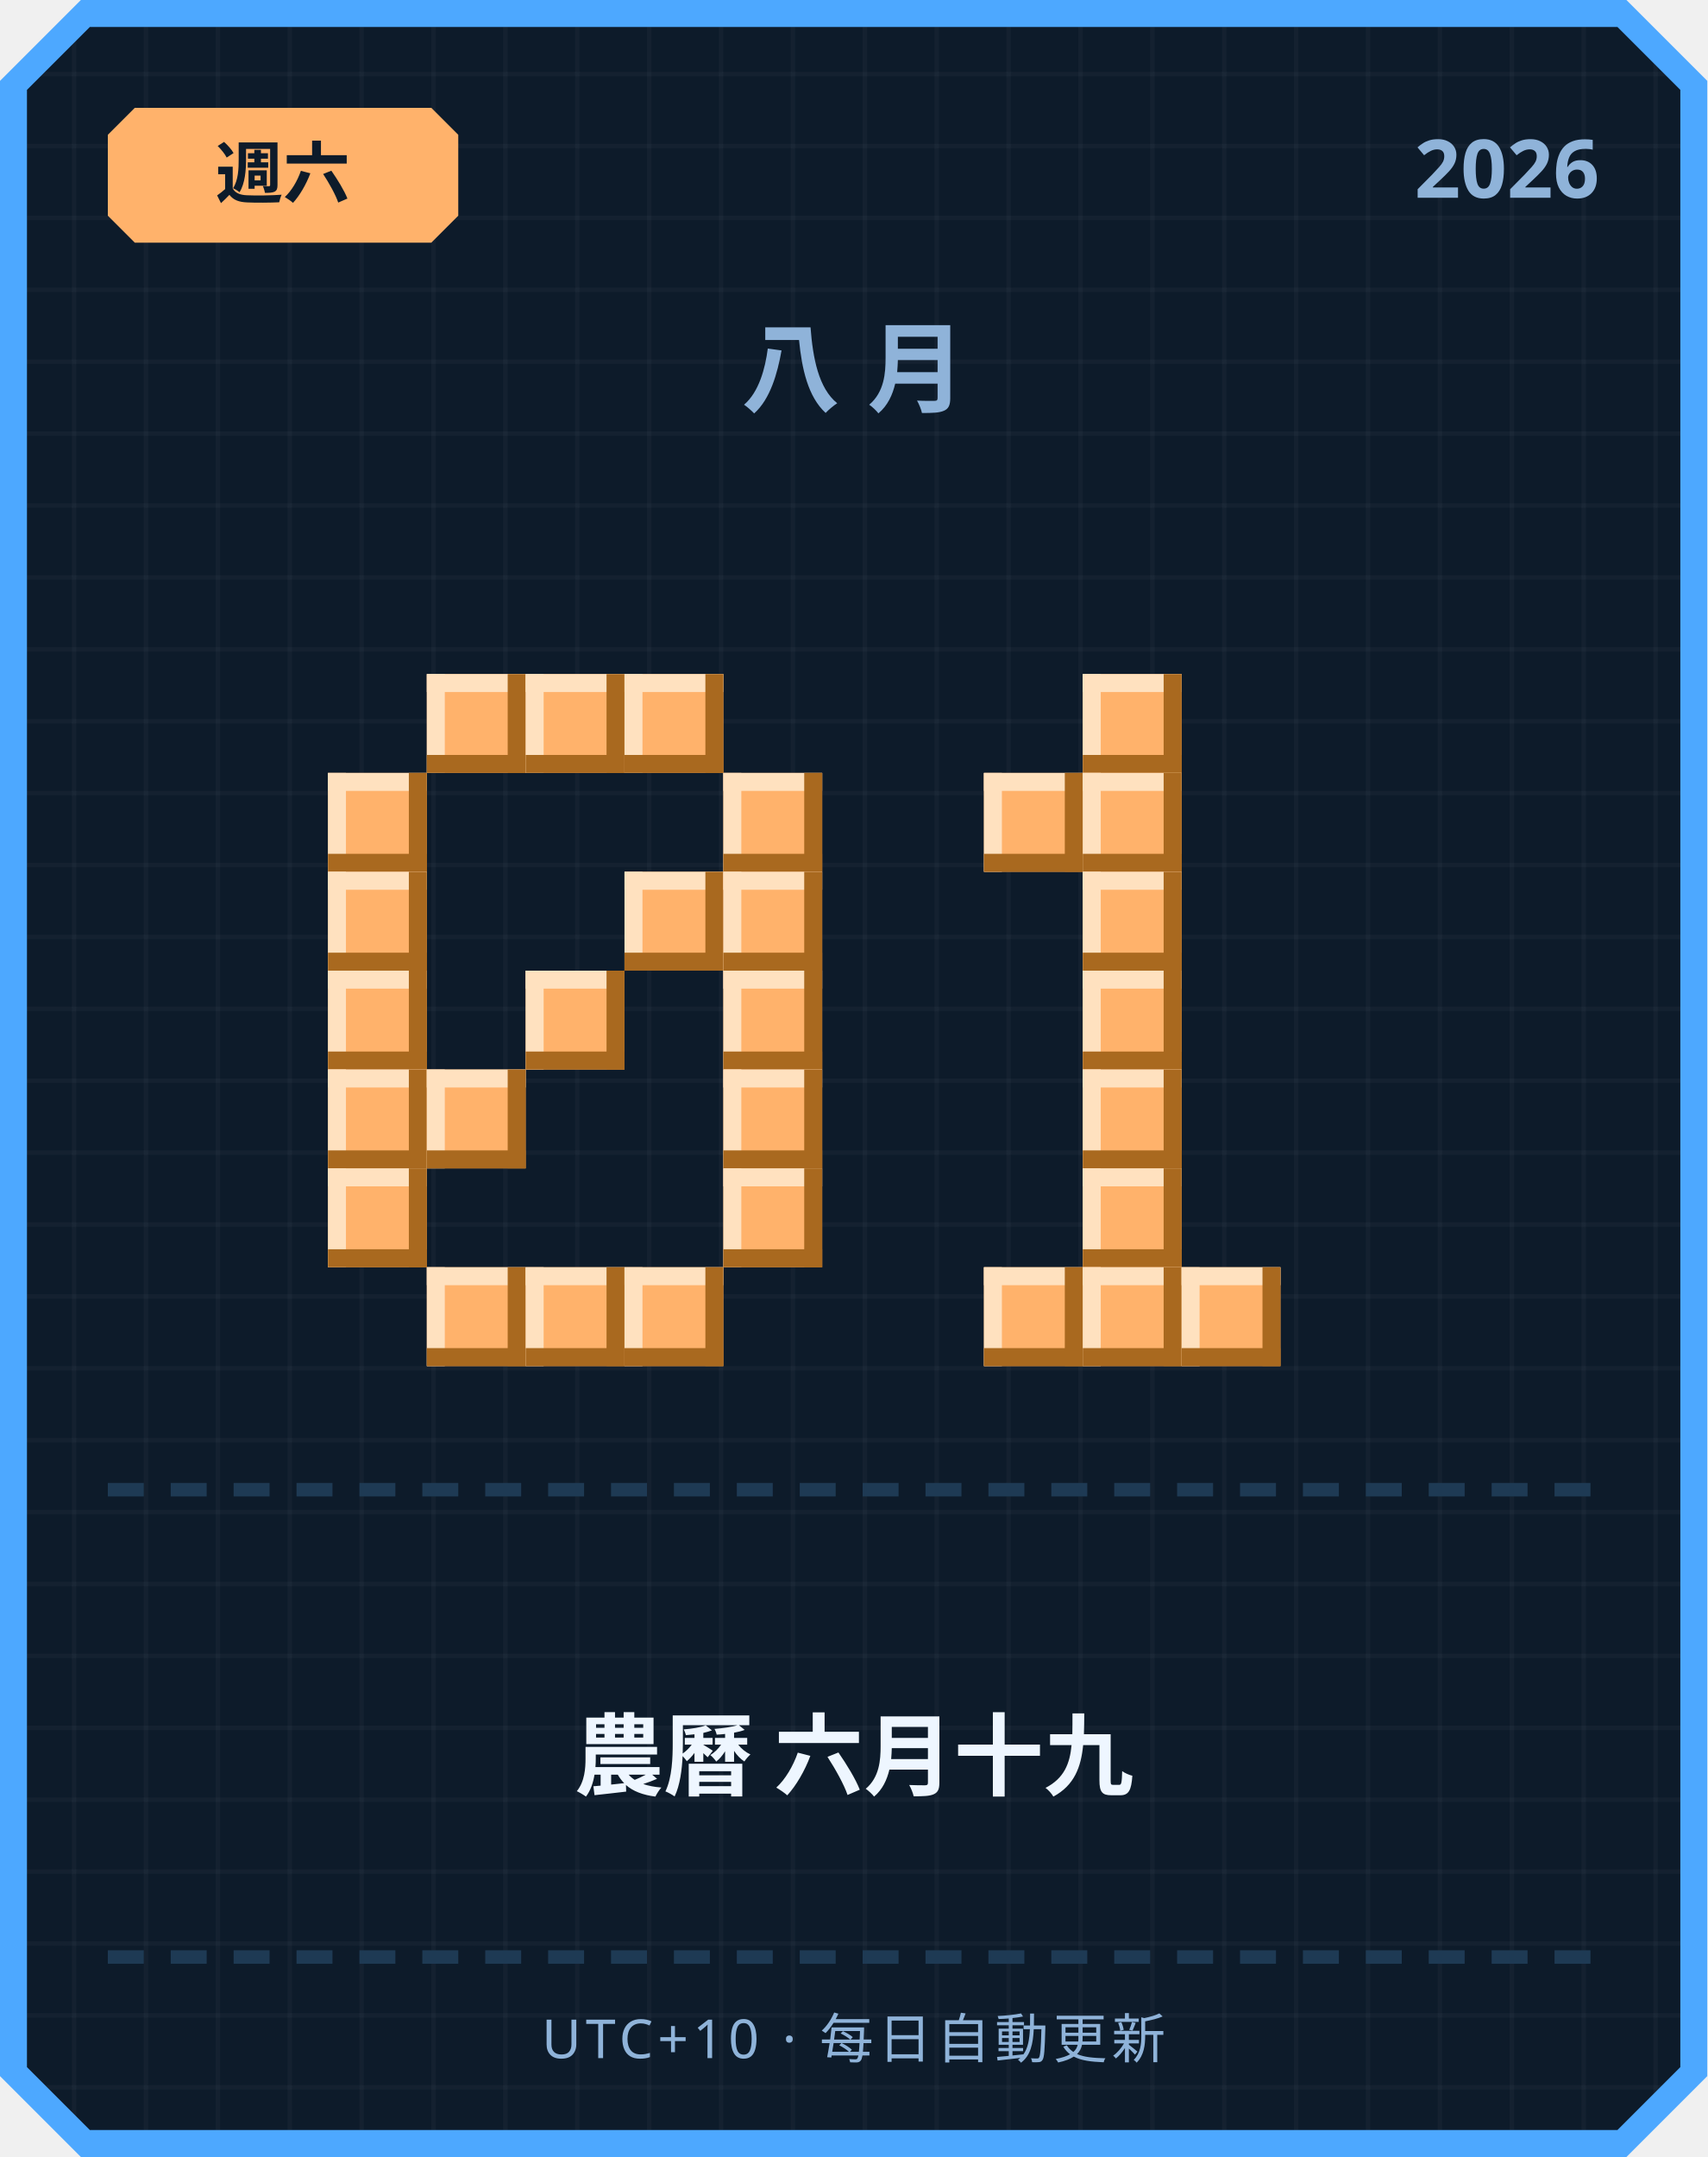
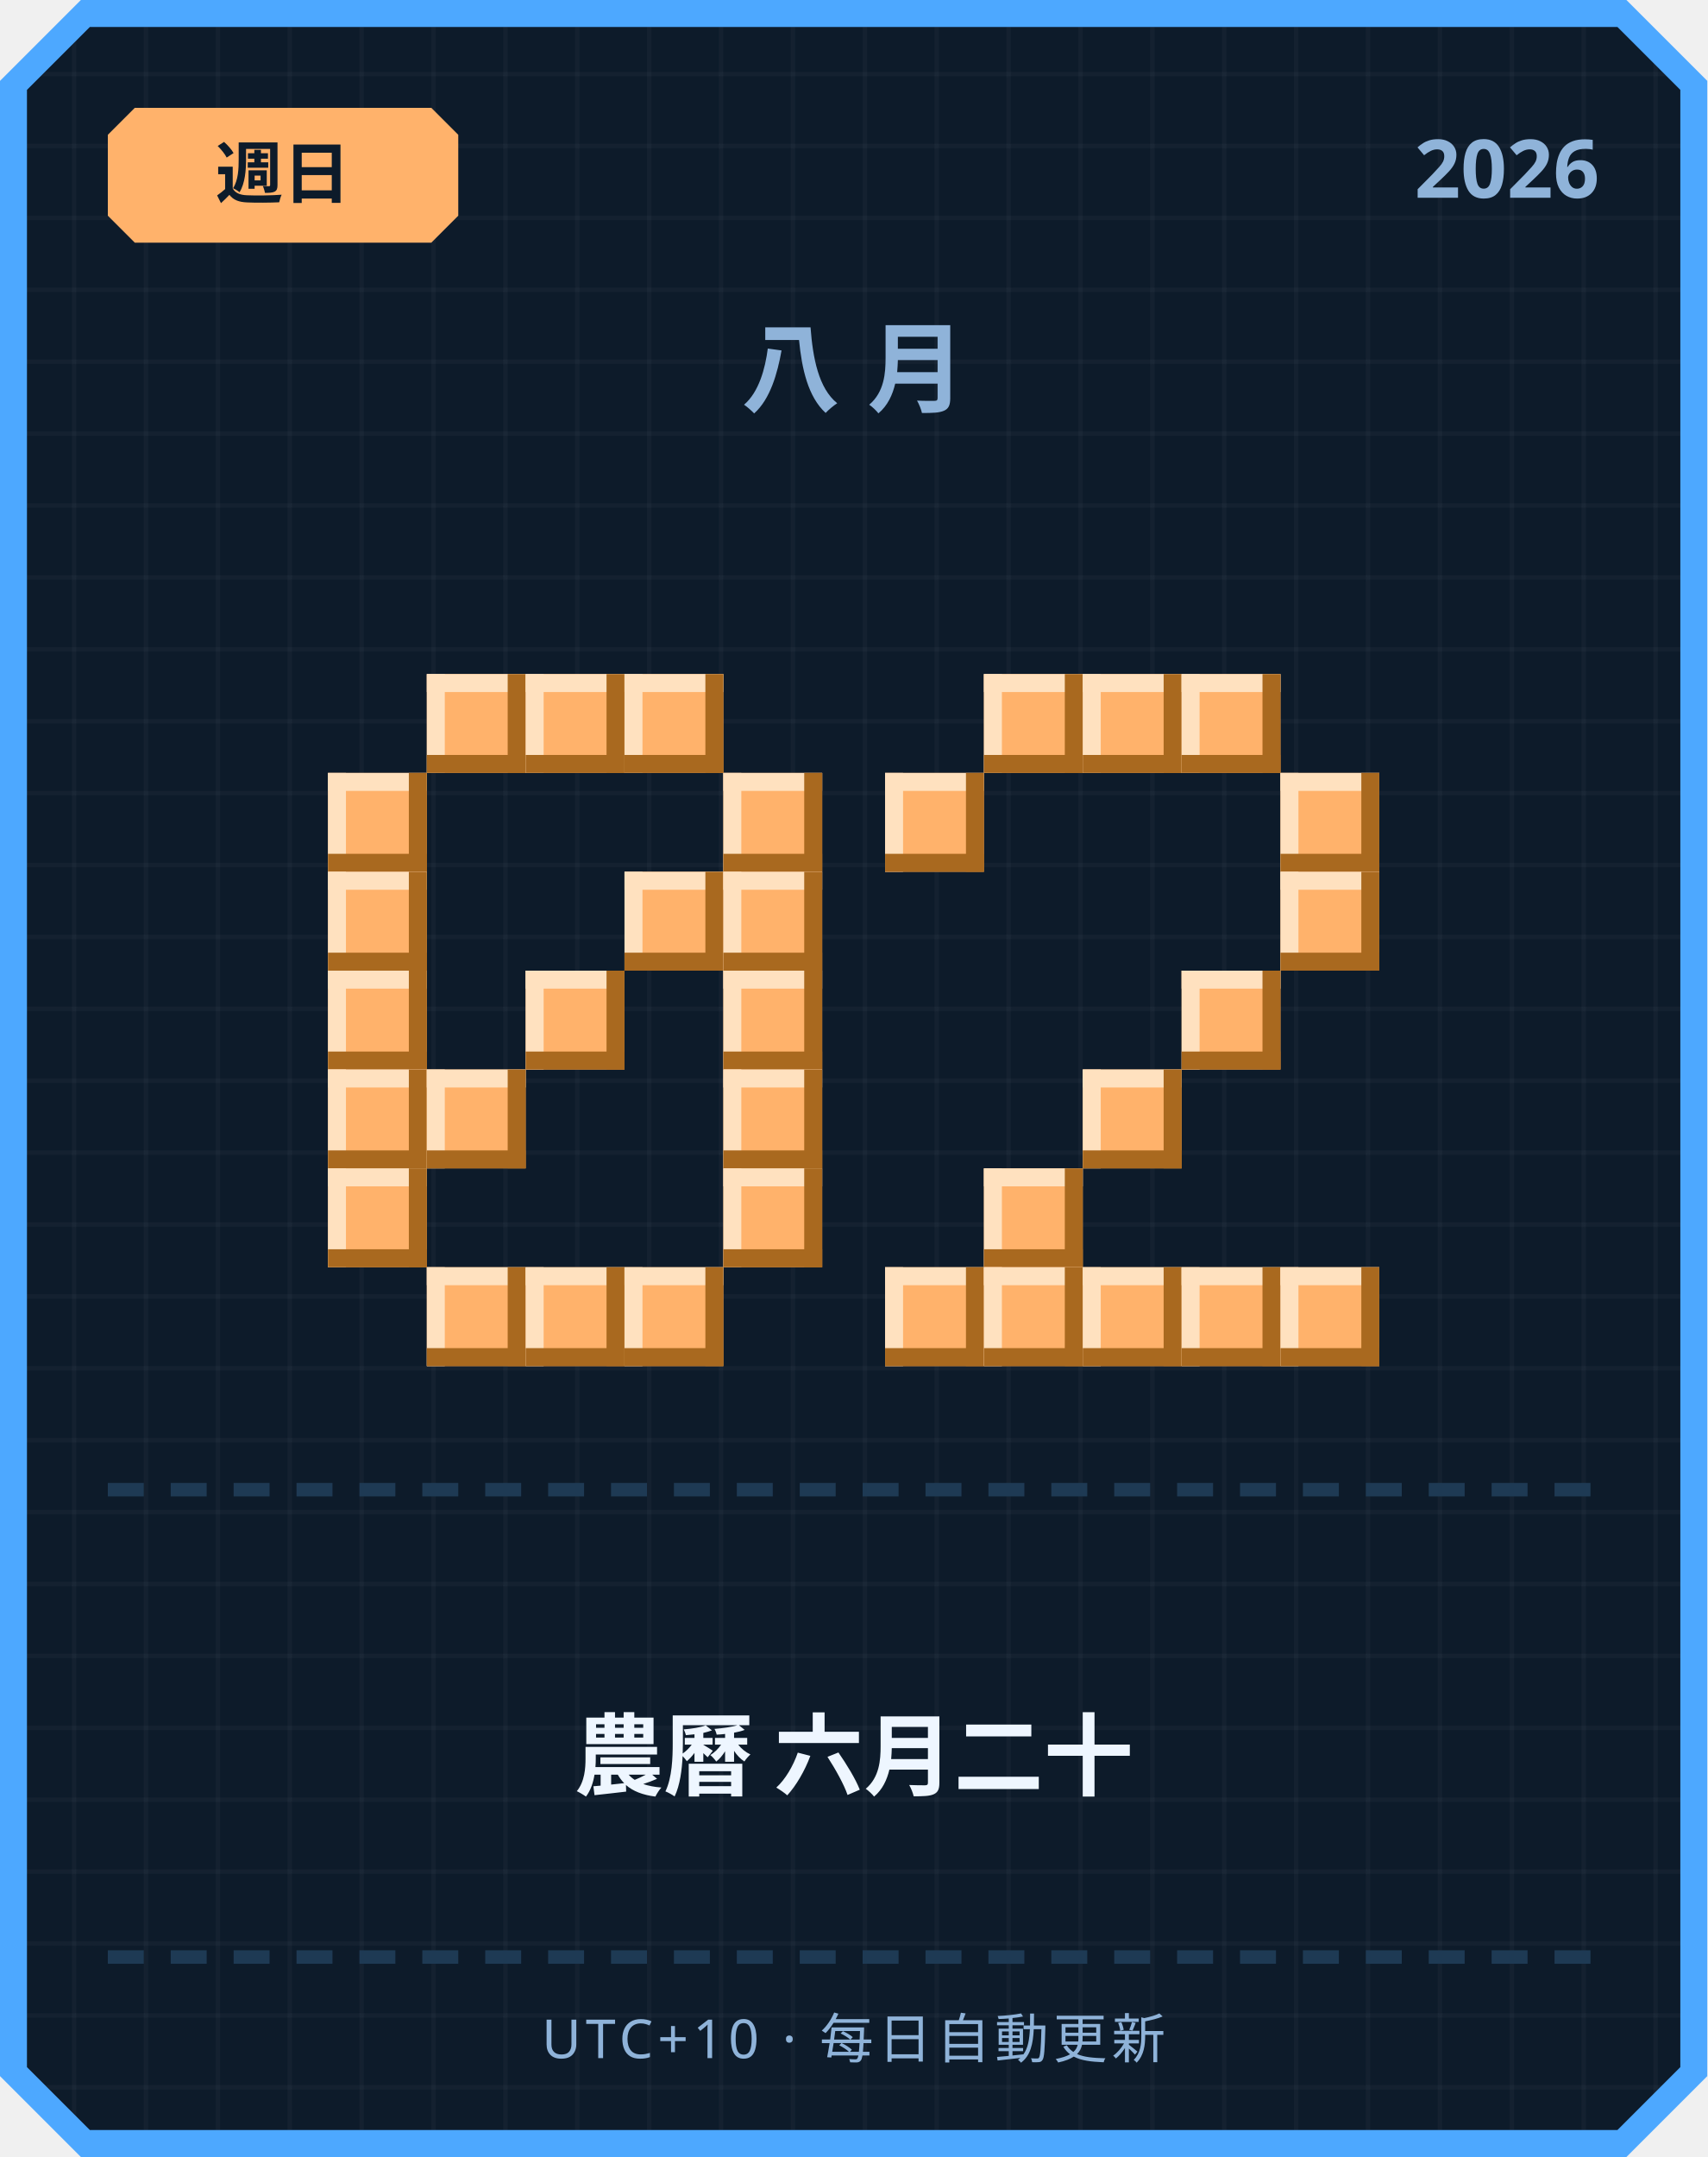
<svg xmlns="http://www.w3.org/2000/svg" width="380" height="480" viewBox="0 0 380 480">
  <defs>
    <pattern id="grid" width="16" height="16" patternUnits="userSpaceOnUse">
      <rect width="16" height="16" fill="#0d1b2a" />
      <rect width="1" height="16" fill="#ffffff" opacity="0.03" />
      <rect width="16" height="1" fill="#ffffff" opacity="0.03" />
    </pattern>
  </defs>
  <path d="M 18,0 L 362,0 L 380,18 L 380,462 L 362,480 L 18,480 L 0,462 L 0,18 Z" fill="#4da8ff" />
  <path d="M 20,6 L 360,6 L 374,20 L 374,460 L 360,474 L 20,474 L 6,460 L 6,20 Z" fill="url(#grid)" />
  <path d="M 30,24 L 96,24 L 102,30 L 102,48 L 96,54 L 30,54 L 24,48 L 24,30 Z" fill="#ffb26b" />
-   <text x="63" y="44" text-anchor="middle" font-family="'Segoe UI', sans-serif" font-size="15" font-weight="700" fill="#0d1b2a">週六</text>
+   <text x="63" y="44" text-anchor="middle" font-family="'Segoe UI', sans-serif" font-size="15" font-weight="700" fill="#0d1b2a">週日</text>
  <text x="356" y="44" text-anchor="end" font-family="'Segoe UI', sans-serif" font-size="18" font-weight="700" fill="#8fb3d9">2026</text>
  <text x="190" y="90" text-anchor="middle" font-family="'Segoe UI', sans-serif" font-size="22" font-weight="700" letter-spacing="6" fill="#8fb3d9">八月</text>
  <rect x="95" y="150" width="22" height="22" fill="#ffb26b" />
  <rect x="95" y="150" width="22" height="4" fill="#ffe1bf" />
  <rect x="95" y="150" width="4" height="22" fill="#ffe1bf" />
  <rect x="95" y="168" width="22" height="4" fill="#a9691f" />
  <rect x="113" y="150" width="4" height="22" fill="#a9691f" />
  <rect x="117" y="150" width="22" height="22" fill="#ffb26b" />
  <rect x="117" y="150" width="22" height="4" fill="#ffe1bf" />
  <rect x="117" y="150" width="4" height="22" fill="#ffe1bf" />
  <rect x="117" y="168" width="22" height="4" fill="#a9691f" />
  <rect x="135" y="150" width="4" height="22" fill="#a9691f" />
  <rect x="139" y="150" width="22" height="22" fill="#ffb26b" />
  <rect x="139" y="150" width="22" height="4" fill="#ffe1bf" />
  <rect x="139" y="150" width="4" height="22" fill="#ffe1bf" />
  <rect x="139" y="168" width="22" height="4" fill="#a9691f" />
  <rect x="157" y="150" width="4" height="22" fill="#a9691f" />
  <rect x="73" y="172" width="22" height="22" fill="#ffb26b" />
  <rect x="73" y="172" width="22" height="4" fill="#ffe1bf" />
  <rect x="73" y="172" width="4" height="22" fill="#ffe1bf" />
  <rect x="73" y="190" width="22" height="4" fill="#a9691f" />
  <rect x="91" y="172" width="4" height="22" fill="#a9691f" />
  <rect x="161" y="172" width="22" height="22" fill="#ffb26b" />
  <rect x="161" y="172" width="22" height="4" fill="#ffe1bf" />
  <rect x="161" y="172" width="4" height="22" fill="#ffe1bf" />
  <rect x="161" y="190" width="22" height="4" fill="#a9691f" />
  <rect x="179" y="172" width="4" height="22" fill="#a9691f" />
  <rect x="73" y="194" width="22" height="22" fill="#ffb26b" />
  <rect x="73" y="194" width="22" height="4" fill="#ffe1bf" />
  <rect x="73" y="194" width="4" height="22" fill="#ffe1bf" />
  <rect x="73" y="212" width="22" height="4" fill="#a9691f" />
  <rect x="91" y="194" width="4" height="22" fill="#a9691f" />
  <rect x="139" y="194" width="22" height="22" fill="#ffb26b" />
  <rect x="139" y="194" width="22" height="4" fill="#ffe1bf" />
  <rect x="139" y="194" width="4" height="22" fill="#ffe1bf" />
  <rect x="139" y="212" width="22" height="4" fill="#a9691f" />
  <rect x="157" y="194" width="4" height="22" fill="#a9691f" />
  <rect x="161" y="194" width="22" height="22" fill="#ffb26b" />
  <rect x="161" y="194" width="22" height="4" fill="#ffe1bf" />
  <rect x="161" y="194" width="4" height="22" fill="#ffe1bf" />
  <rect x="161" y="212" width="22" height="4" fill="#a9691f" />
  <rect x="179" y="194" width="4" height="22" fill="#a9691f" />
  <rect x="73" y="216" width="22" height="22" fill="#ffb26b" />
  <rect x="73" y="216" width="22" height="4" fill="#ffe1bf" />
  <rect x="73" y="216" width="4" height="22" fill="#ffe1bf" />
  <rect x="73" y="234" width="22" height="4" fill="#a9691f" />
  <rect x="91" y="216" width="4" height="22" fill="#a9691f" />
  <rect x="117" y="216" width="22" height="22" fill="#ffb26b" />
  <rect x="117" y="216" width="22" height="4" fill="#ffe1bf" />
  <rect x="117" y="216" width="4" height="22" fill="#ffe1bf" />
  <rect x="117" y="234" width="22" height="4" fill="#a9691f" />
  <rect x="135" y="216" width="4" height="22" fill="#a9691f" />
  <rect x="161" y="216" width="22" height="22" fill="#ffb26b" />
  <rect x="161" y="216" width="22" height="4" fill="#ffe1bf" />
  <rect x="161" y="216" width="4" height="22" fill="#ffe1bf" />
  <rect x="161" y="234" width="22" height="4" fill="#a9691f" />
  <rect x="179" y="216" width="4" height="22" fill="#a9691f" />
  <rect x="73" y="238" width="22" height="22" fill="#ffb26b" />
  <rect x="73" y="238" width="22" height="4" fill="#ffe1bf" />
  <rect x="73" y="238" width="4" height="22" fill="#ffe1bf" />
  <rect x="73" y="256" width="22" height="4" fill="#a9691f" />
  <rect x="91" y="238" width="4" height="22" fill="#a9691f" />
  <rect x="95" y="238" width="22" height="22" fill="#ffb26b" />
  <rect x="95" y="238" width="22" height="4" fill="#ffe1bf" />
  <rect x="95" y="238" width="4" height="22" fill="#ffe1bf" />
  <rect x="95" y="256" width="22" height="4" fill="#a9691f" />
  <rect x="113" y="238" width="4" height="22" fill="#a9691f" />
  <rect x="161" y="238" width="22" height="22" fill="#ffb26b" />
  <rect x="161" y="238" width="22" height="4" fill="#ffe1bf" />
  <rect x="161" y="238" width="4" height="22" fill="#ffe1bf" />
  <rect x="161" y="256" width="22" height="4" fill="#a9691f" />
  <rect x="179" y="238" width="4" height="22" fill="#a9691f" />
  <rect x="73" y="260" width="22" height="22" fill="#ffb26b" />
  <rect x="73" y="260" width="22" height="4" fill="#ffe1bf" />
  <rect x="73" y="260" width="4" height="22" fill="#ffe1bf" />
  <rect x="73" y="278" width="22" height="4" fill="#a9691f" />
  <rect x="91" y="260" width="4" height="22" fill="#a9691f" />
  <rect x="161" y="260" width="22" height="22" fill="#ffb26b" />
  <rect x="161" y="260" width="22" height="4" fill="#ffe1bf" />
  <rect x="161" y="260" width="4" height="22" fill="#ffe1bf" />
  <rect x="161" y="278" width="22" height="4" fill="#a9691f" />
  <rect x="179" y="260" width="4" height="22" fill="#a9691f" />
  <rect x="95" y="282" width="22" height="22" fill="#ffb26b" />
  <rect x="95" y="282" width="22" height="4" fill="#ffe1bf" />
  <rect x="95" y="282" width="4" height="22" fill="#ffe1bf" />
  <rect x="95" y="300" width="22" height="4" fill="#a9691f" />
  <rect x="113" y="282" width="4" height="22" fill="#a9691f" />
  <rect x="117" y="282" width="22" height="22" fill="#ffb26b" />
  <rect x="117" y="282" width="22" height="4" fill="#ffe1bf" />
  <rect x="117" y="282" width="4" height="22" fill="#ffe1bf" />
  <rect x="117" y="300" width="22" height="4" fill="#a9691f" />
  <rect x="135" y="282" width="4" height="22" fill="#a9691f" />
  <rect x="139" y="282" width="22" height="22" fill="#ffb26b" />
  <rect x="139" y="282" width="22" height="4" fill="#ffe1bf" />
  <rect x="139" y="282" width="4" height="22" fill="#ffe1bf" />
  <rect x="139" y="300" width="22" height="4" fill="#a9691f" />
  <rect x="157" y="282" width="4" height="22" fill="#a9691f" />
+   <rect x="219" y="150" width="22" height="22" fill="#ffb26b" />
+   <rect x="219" y="150" width="22" height="4" fill="#ffe1bf" />
+   <rect x="219" y="150" width="4" height="22" fill="#ffe1bf" />
+   <rect x="219" y="168" width="22" height="4" fill="#a9691f" />
+   <rect x="237" y="150" width="4" height="22" fill="#a9691f" />
  <rect x="241" y="150" width="22" height="22" fill="#ffb26b" />
  <rect x="241" y="150" width="22" height="4" fill="#ffe1bf" />
  <rect x="241" y="150" width="4" height="22" fill="#ffe1bf" />
  <rect x="241" y="168" width="22" height="4" fill="#a9691f" />
  <rect x="259" y="150" width="4" height="22" fill="#a9691f" />
-   <rect x="219" y="172" width="22" height="22" fill="#ffb26b" />
-   <rect x="219" y="172" width="22" height="4" fill="#ffe1bf" />
-   <rect x="219" y="172" width="4" height="22" fill="#ffe1bf" />
-   <rect x="219" y="190" width="22" height="4" fill="#a9691f" />
-   <rect x="237" y="172" width="4" height="22" fill="#a9691f" />
-   <rect x="241" y="172" width="22" height="22" fill="#ffb26b" />
-   <rect x="241" y="172" width="22" height="4" fill="#ffe1bf" />
-   <rect x="241" y="172" width="4" height="22" fill="#ffe1bf" />
-   <rect x="241" y="190" width="22" height="4" fill="#a9691f" />
-   <rect x="259" y="172" width="4" height="22" fill="#a9691f" />
-   <rect x="241" y="194" width="22" height="22" fill="#ffb26b" />
-   <rect x="241" y="194" width="22" height="4" fill="#ffe1bf" />
-   <rect x="241" y="194" width="4" height="22" fill="#ffe1bf" />
-   <rect x="241" y="212" width="22" height="4" fill="#a9691f" />
-   <rect x="259" y="194" width="4" height="22" fill="#a9691f" />
-   <rect x="241" y="216" width="22" height="22" fill="#ffb26b" />
-   <rect x="241" y="216" width="22" height="4" fill="#ffe1bf" />
-   <rect x="241" y="216" width="4" height="22" fill="#ffe1bf" />
-   <rect x="241" y="234" width="22" height="4" fill="#a9691f" />
-   <rect x="259" y="216" width="4" height="22" fill="#a9691f" />
+   <rect x="263" y="150" width="22" height="22" fill="#ffb26b" />
+   <rect x="263" y="150" width="22" height="4" fill="#ffe1bf" />
+   <rect x="263" y="150" width="4" height="22" fill="#ffe1bf" />
+   <rect x="263" y="168" width="22" height="4" fill="#a9691f" />
+   <rect x="281" y="150" width="4" height="22" fill="#a9691f" />
+   <rect x="197" y="172" width="22" height="22" fill="#ffb26b" />
+   <rect x="197" y="172" width="22" height="4" fill="#ffe1bf" />
+   <rect x="197" y="172" width="4" height="22" fill="#ffe1bf" />
+   <rect x="197" y="190" width="22" height="4" fill="#a9691f" />
+   <rect x="215" y="172" width="4" height="22" fill="#a9691f" />
+   <rect x="285" y="172" width="22" height="22" fill="#ffb26b" />
+   <rect x="285" y="172" width="22" height="4" fill="#ffe1bf" />
+   <rect x="285" y="172" width="4" height="22" fill="#ffe1bf" />
+   <rect x="285" y="190" width="22" height="4" fill="#a9691f" />
+   <rect x="303" y="172" width="4" height="22" fill="#a9691f" />
+   <rect x="285" y="194" width="22" height="22" fill="#ffb26b" />
+   <rect x="285" y="194" width="22" height="4" fill="#ffe1bf" />
+   <rect x="285" y="194" width="4" height="22" fill="#ffe1bf" />
+   <rect x="285" y="212" width="22" height="4" fill="#a9691f" />
+   <rect x="303" y="194" width="4" height="22" fill="#a9691f" />
+   <rect x="263" y="216" width="22" height="22" fill="#ffb26b" />
+   <rect x="263" y="216" width="22" height="4" fill="#ffe1bf" />
+   <rect x="263" y="216" width="4" height="22" fill="#ffe1bf" />
+   <rect x="263" y="234" width="22" height="4" fill="#a9691f" />
+   <rect x="281" y="216" width="4" height="22" fill="#a9691f" />
  <rect x="241" y="238" width="22" height="22" fill="#ffb26b" />
  <rect x="241" y="238" width="22" height="4" fill="#ffe1bf" />
  <rect x="241" y="238" width="4" height="22" fill="#ffe1bf" />
  <rect x="241" y="256" width="22" height="4" fill="#a9691f" />
  <rect x="259" y="238" width="4" height="22" fill="#a9691f" />
-   <rect x="241" y="260" width="22" height="22" fill="#ffb26b" />
-   <rect x="241" y="260" width="22" height="4" fill="#ffe1bf" />
-   <rect x="241" y="260" width="4" height="22" fill="#ffe1bf" />
-   <rect x="241" y="278" width="22" height="4" fill="#a9691f" />
-   <rect x="259" y="260" width="4" height="22" fill="#a9691f" />
+   <rect x="219" y="260" width="22" height="22" fill="#ffb26b" />
+   <rect x="219" y="260" width="22" height="4" fill="#ffe1bf" />
+   <rect x="219" y="260" width="4" height="22" fill="#ffe1bf" />
+   <rect x="219" y="278" width="22" height="4" fill="#a9691f" />
+   <rect x="237" y="260" width="4" height="22" fill="#a9691f" />
+   <rect x="197" y="282" width="22" height="22" fill="#ffb26b" />
+   <rect x="197" y="282" width="22" height="4" fill="#ffe1bf" />
+   <rect x="197" y="282" width="4" height="22" fill="#ffe1bf" />
+   <rect x="197" y="300" width="22" height="4" fill="#a9691f" />
+   <rect x="215" y="282" width="4" height="22" fill="#a9691f" />
  <rect x="219" y="282" width="22" height="22" fill="#ffb26b" />
  <rect x="219" y="282" width="22" height="4" fill="#ffe1bf" />
  <rect x="219" y="282" width="4" height="22" fill="#ffe1bf" />
  <rect x="219" y="300" width="22" height="4" fill="#a9691f" />
  <rect x="237" y="282" width="4" height="22" fill="#a9691f" />
  <rect x="241" y="282" width="22" height="22" fill="#ffb26b" />
  <rect x="241" y="282" width="22" height="4" fill="#ffe1bf" />
  <rect x="241" y="282" width="4" height="22" fill="#ffe1bf" />
  <rect x="241" y="300" width="22" height="4" fill="#a9691f" />
  <rect x="259" y="282" width="4" height="22" fill="#a9691f" />
  <rect x="263" y="282" width="22" height="22" fill="#ffb26b" />
  <rect x="263" y="282" width="22" height="4" fill="#ffe1bf" />
  <rect x="263" y="282" width="4" height="22" fill="#ffe1bf" />
  <rect x="263" y="300" width="22" height="4" fill="#a9691f" />
  <rect x="281" y="282" width="4" height="22" fill="#a9691f" />
+   <rect x="285" y="282" width="22" height="22" fill="#ffb26b" />
+   <rect x="285" y="282" width="22" height="4" fill="#ffe1bf" />
+   <rect x="285" y="282" width="4" height="22" fill="#ffe1bf" />
+   <rect x="285" y="300" width="22" height="4" fill="#a9691f" />
+   <rect x="303" y="282" width="4" height="22" fill="#a9691f" />
  <rect x="24" y="330" width="8" height="3" fill="#1e3a54" />
  <rect x="38" y="330" width="8" height="3" fill="#1e3a54" />
  <rect x="52" y="330" width="8" height="3" fill="#1e3a54" />
  <rect x="66" y="330" width="8" height="3" fill="#1e3a54" />
  <rect x="80" y="330" width="8" height="3" fill="#1e3a54" />
  <rect x="94" y="330" width="8" height="3" fill="#1e3a54" />
  <rect x="108" y="330" width="8" height="3" fill="#1e3a54" />
  <rect x="122" y="330" width="8" height="3" fill="#1e3a54" />
  <rect x="136" y="330" width="8" height="3" fill="#1e3a54" />
  <rect x="150" y="330" width="8" height="3" fill="#1e3a54" />
  <rect x="164" y="330" width="8" height="3" fill="#1e3a54" />
  <rect x="178" y="330" width="8" height="3" fill="#1e3a54" />
  <rect x="192" y="330" width="8" height="3" fill="#1e3a54" />
  <rect x="206" y="330" width="8" height="3" fill="#1e3a54" />
  <rect x="220" y="330" width="8" height="3" fill="#1e3a54" />
  <rect x="234" y="330" width="8" height="3" fill="#1e3a54" />
  <rect x="248" y="330" width="8" height="3" fill="#1e3a54" />
  <rect x="262" y="330" width="8" height="3" fill="#1e3a54" />
  <rect x="276" y="330" width="8" height="3" fill="#1e3a54" />
  <rect x="290" y="330" width="8" height="3" fill="#1e3a54" />
  <rect x="304" y="330" width="8" height="3" fill="#1e3a54" />
  <rect x="318" y="330" width="8" height="3" fill="#1e3a54" />
  <rect x="332" y="330" width="8" height="3" fill="#1e3a54" />
  <rect x="346" y="330" width="8" height="3" fill="#1e3a54" />
-   <text x="190" y="398" text-anchor="middle" font-family="'Segoe UI', 'Microsoft JhengHei', sans-serif" font-size="20" font-weight="700" fill="#eef6ff">農曆 六月十九</text>
+   <text x="190" y="398" text-anchor="middle" font-family="'Segoe UI', 'Microsoft JhengHei', sans-serif" font-size="20" font-weight="700" fill="#eef6ff">農曆 六月二十</text>
  <rect x="24" y="434" width="8" height="3" fill="#1e3a54" />
  <rect x="38" y="434" width="8" height="3" fill="#1e3a54" />
  <rect x="52" y="434" width="8" height="3" fill="#1e3a54" />
  <rect x="66" y="434" width="8" height="3" fill="#1e3a54" />
  <rect x="80" y="434" width="8" height="3" fill="#1e3a54" />
  <rect x="94" y="434" width="8" height="3" fill="#1e3a54" />
  <rect x="108" y="434" width="8" height="3" fill="#1e3a54" />
  <rect x="122" y="434" width="8" height="3" fill="#1e3a54" />
  <rect x="136" y="434" width="8" height="3" fill="#1e3a54" />
  <rect x="150" y="434" width="8" height="3" fill="#1e3a54" />
  <rect x="164" y="434" width="8" height="3" fill="#1e3a54" />
  <rect x="178" y="434" width="8" height="3" fill="#1e3a54" />
  <rect x="192" y="434" width="8" height="3" fill="#1e3a54" />
  <rect x="206" y="434" width="8" height="3" fill="#1e3a54" />
  <rect x="220" y="434" width="8" height="3" fill="#1e3a54" />
  <rect x="234" y="434" width="8" height="3" fill="#1e3a54" />
  <rect x="248" y="434" width="8" height="3" fill="#1e3a54" />
  <rect x="262" y="434" width="8" height="3" fill="#1e3a54" />
  <rect x="276" y="434" width="8" height="3" fill="#1e3a54" />
  <rect x="290" y="434" width="8" height="3" fill="#1e3a54" />
  <rect x="304" y="434" width="8" height="3" fill="#1e3a54" />
  <rect x="318" y="434" width="8" height="3" fill="#1e3a54" />
  <rect x="332" y="434" width="8" height="3" fill="#1e3a54" />
  <rect x="346" y="434" width="8" height="3" fill="#1e3a54" />
  <text x="190" y="458" text-anchor="middle" font-family="'Segoe UI', sans-serif" font-size="12" letter-spacing="1" fill="#8fb3d9">UTC+10 · 每日自動更新</text>
</svg>
